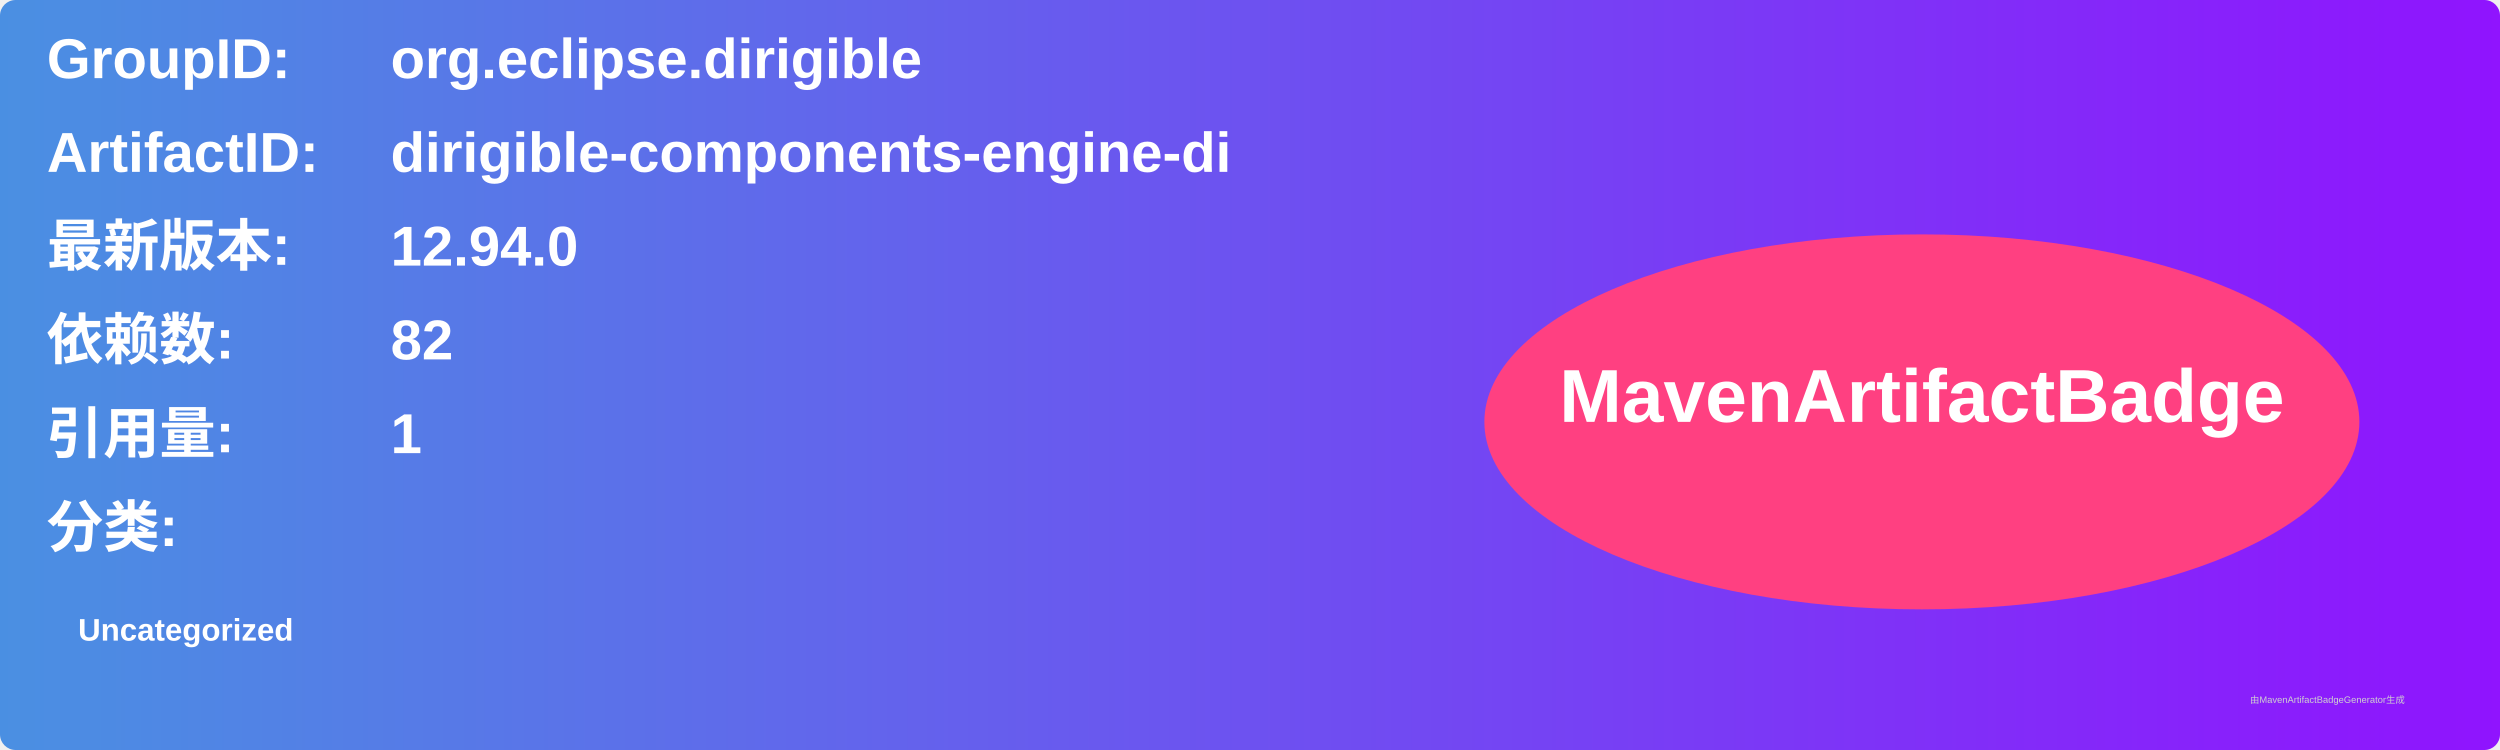
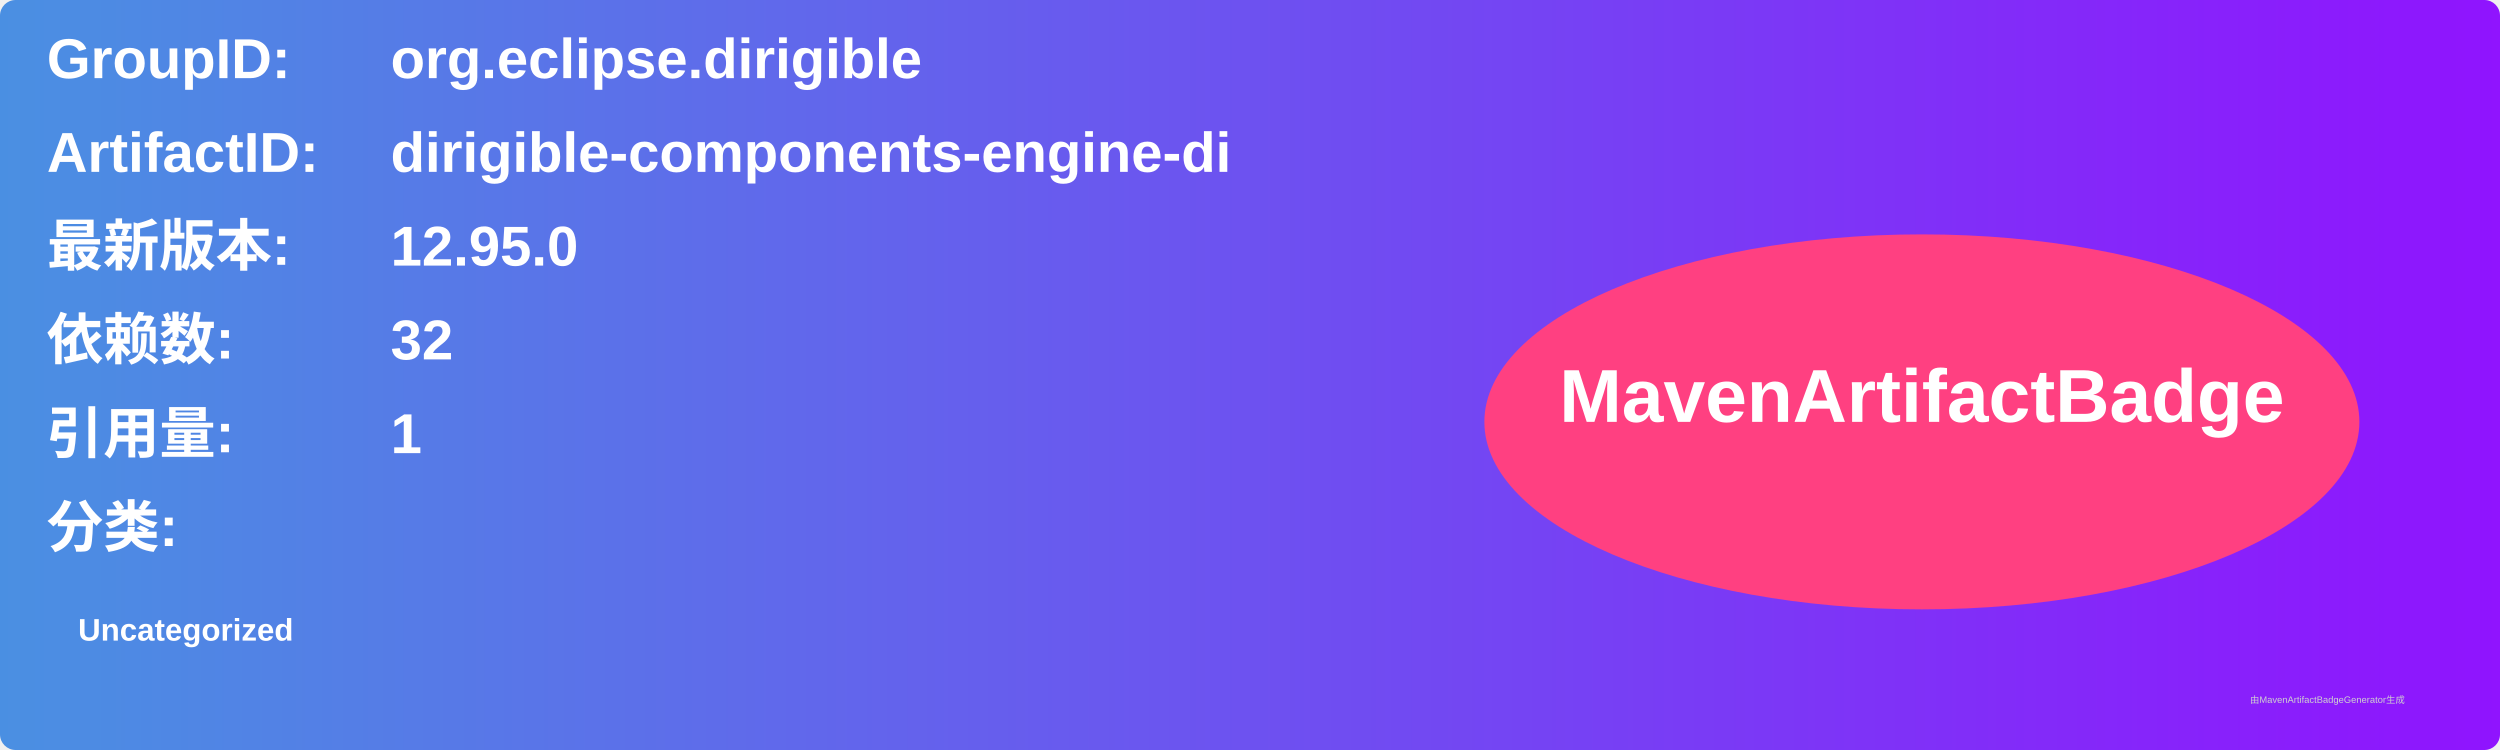
<svg xmlns="http://www.w3.org/2000/svg" width="800" height="240" viewBox="0 0 800 240">
  <linearGradient id="grad" x1="0%" y1="0%" x2="100%" y2="0%">
    <stop offset="0%" stop-color="#4a90e2" />
    <stop offset="100%" stop-color="#9013fe" />
  </linearGradient>
  <rect width="100%" height="100%" rx="5" ry="5" fill="url(#grad)" />
  <g transform="translate(15, 15)">
    <text x="0" y="10" font-family="Arial" font-size="18" fill="white" font-weight="bold" width="260">GroupID:</text>
    <text x="110" y="10" font-family="Arial" font-size="18" fill="white" font-weight="bold" width="460">org.eclipse.dirigible</text>
    <text x="0" y="40" font-family="Arial" font-size="18" fill="white" font-weight="bold" width="260">ArtifactID:</text>
    <text x="110" y="40" font-family="Arial" font-size="18" fill="white" font-weight="bold" width="460">dirigible-components-engine-di</text>
    <text x="0" y="70" font-family="Arial" font-size="18" fill="white" font-weight="bold">最新版本:</text>
    <text x="110" y="70" font-family="Arial" font-size="18" fill="white" font-weight="bold">
-       <tspan font-weight="bold">12.94.0</tspan>
+       <tspan font-weight="bold">12.95.0</tspan>
    </text>
    <text x="0" y="100" font-family="Arial" font-size="18" fill="white" font-weight="bold">依赖数: </text>
    <text x="110" y="100" font-family="Arial" font-size="18" fill="white">
-       <tspan font-weight="bold">82</tspan>
+       <tspan font-weight="bold">32</tspan>
    </text>
    <text x="0" y="130" font-family="Arial" font-size="18" fill="white" font-weight="bold">引用量: </text>
    <text x="110" y="130" font-family="Arial" font-size="18" fill="white">
      <tspan font-weight="bold">1</tspan>
    </text>
    <text x="0" y="160" font-family="Arial" font-size="18" fill="white" font-weight="bold">分类:</text>
    <text x="10" y="190" font-family="Arial" font-size="10" fill="white">
      <tspan font-weight="bold">Uncategorized</tspan>
    </text>
    <ellipse cx="600" cy="120" rx="140" ry="60" fill="#ff4081" />
    <text x="600" y="120" text-anchor="middle" font-family="Arial" font-size="24" fill="white" font-weight="bold">MavenArtifactBadge</text>
  </g>
  <text x="720" y="225" font-family="Arial" font-size="3" fill="#d0d0d0">由MavenArtifactBadgeGenerator生成</text>
</svg>
